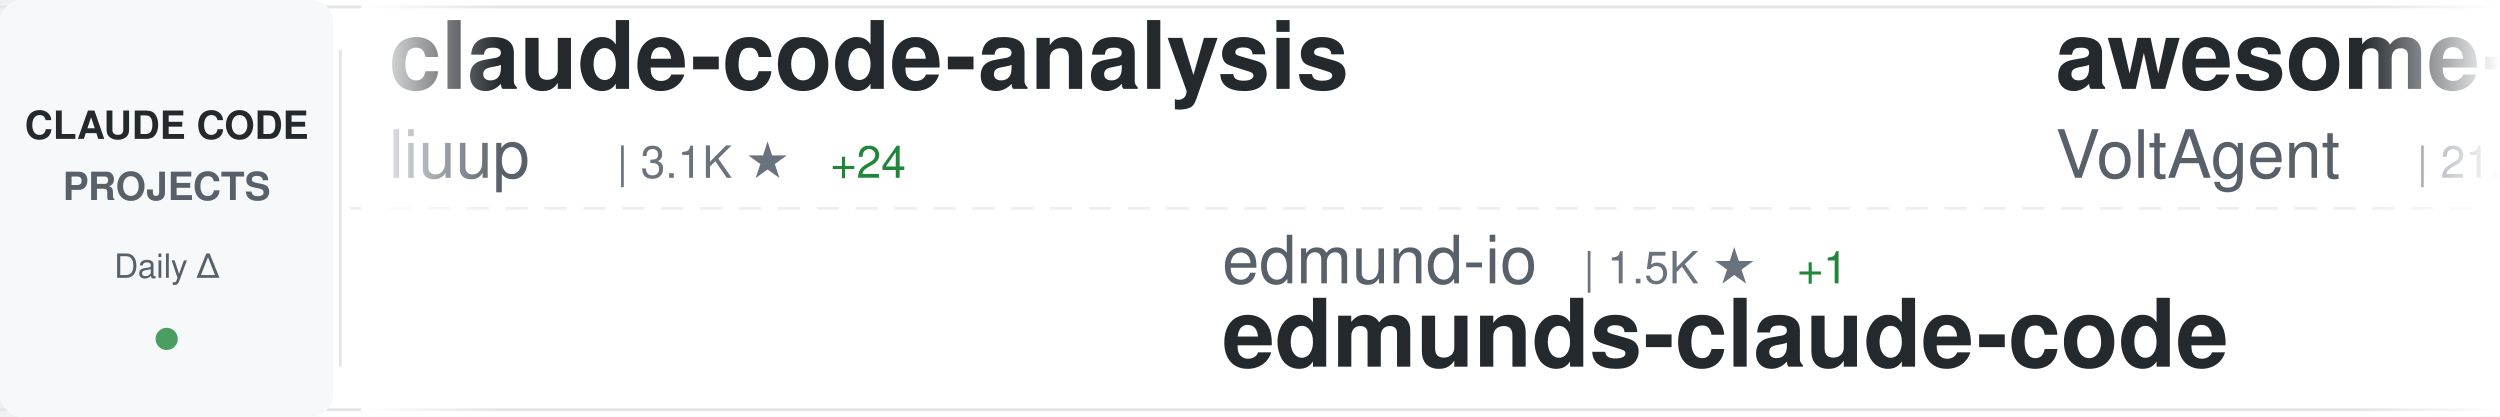
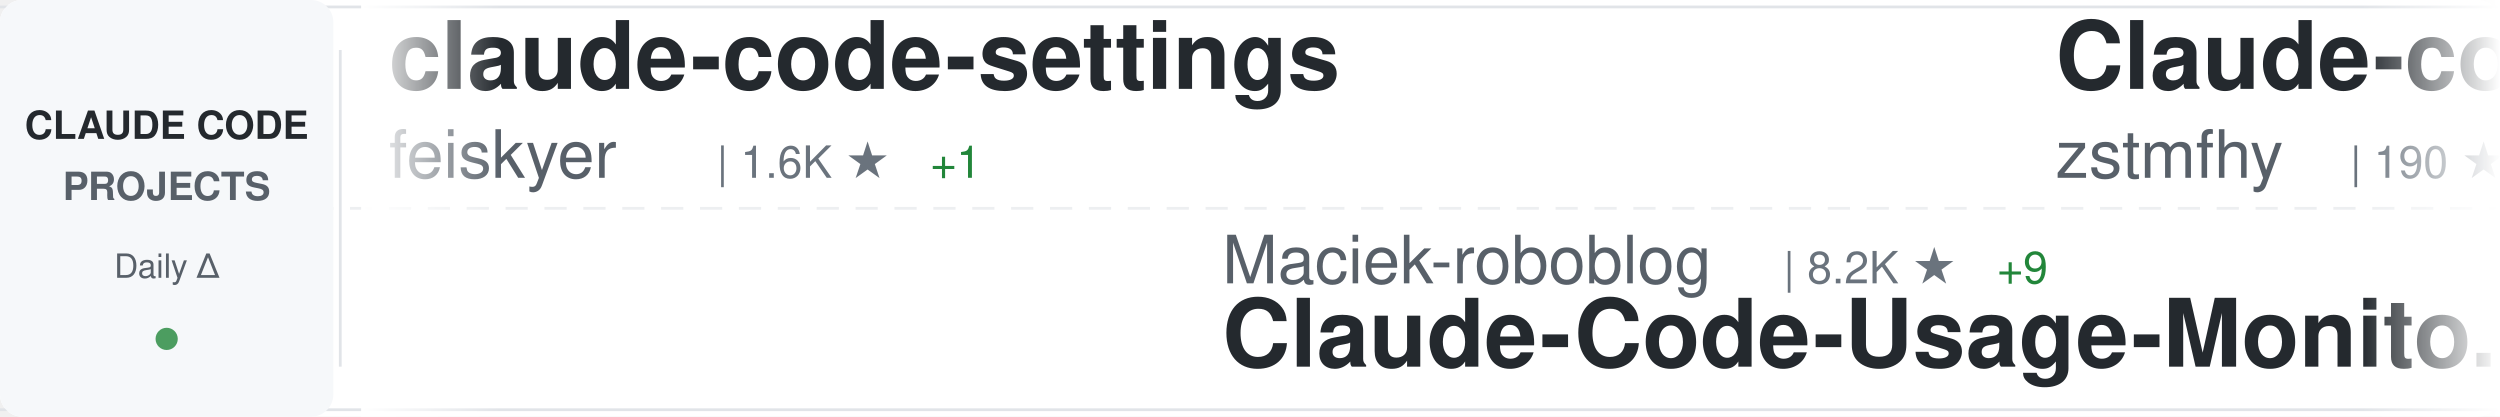
<svg xmlns="http://www.w3.org/2000/svg" width="900" height="150">
  <defs>
    <linearGradient id="awesomeLeftFade" x1="0%" y1="0%" x2="100%" y2="0%">
      <stop offset="0%" style="stop-color:#ffffff;stop-opacity:1" />
      <stop offset="100%" style="stop-color:#ffffff;stop-opacity:0" />
    </linearGradient>
    <linearGradient id="awesomeRightFade" x1="0%" y1="0%" x2="100%" y2="0%">
      <stop offset="0%" style="stop-color:#ffffff;stop-opacity:0" />
      <stop offset="100%" style="stop-color:#ffffff;stop-opacity:1" />
    </linearGradient>
  </defs>
  <rect width="900" height="150" fill="#ffffff" rx="8" />
  <rect x="0" y="2" width="900" height="1" fill="#e1e4e8" />
  <rect x="0" y="147" width="900" height="1" fill="#e1e4e8" />
  <line x1="0" y1="75" x2="900" y2="75" stroke="#e1e4e8" stroke-width="1" stroke-dasharray="8 6" opacity="0.6" />
  <rect x="0" y="0" width="120" height="150" fill="#f6f8fa" rx="8" />
  <text x="60" y="50" font-family="-apple-system, BlinkMacSystemFont, 'Segoe UI', Helvetica, Arial, sans-serif" font-size="14" font-weight="600" fill="#24292e" text-anchor="middle">CLAUDE CODE</text>
  <text x="60" y="72" font-family="-apple-system, BlinkMacSystemFont, 'Segoe UI', Helvetica, Arial, sans-serif" font-size="14" font-weight="600" fill="#586069" text-anchor="middle">PROJECTS</text>
  <text x="60" y="100" font-family="-apple-system, BlinkMacSystemFont, 'Segoe UI', Helvetica, Arial, sans-serif" font-size="12" font-weight="500" fill="#586069" text-anchor="middle">Daily Δ</text>
  <circle cx="60" cy="122" r="4" fill="#22863a" opacity="0.8" />
  <rect x="122" y="18" width="1" height="114" fill="#e1e4e8" />
  <clipPath id="awesomeTickerClip">
    <rect x="130" y="0" width="770" height="150" />
  </clipPath>
  <g clip-path="url(#awesomeTickerClip)">
    <g id="awesomeTickerItems">
      <animateTransform attributeName="transform" attributeType="XML" type="translate" from="0 0" to="-3000 0" dur="54s" repeatCount="indefinite" />
      <g transform="translate(0, 0)">
-         <text x="140" y="32" font-family="-apple-system, BlinkMacSystemFont, 'Segoe UI', Helvetica, Arial, sans-serif" font-size="34" font-weight="600" fill="#24292e">claude-code-analysis</text>
-         <text x="140" y="64" font-family="-apple-system, BlinkMacSystemFont, 'Segoe UI', Helvetica, Arial, sans-serif" font-size="24" font-weight="400" fill="#586069">liuup</text>
-         <text x="222" y="64" font-family="-apple-system, BlinkMacSystemFont, 'Segoe UI', Helvetica, Arial, sans-serif" font-size="16" font-weight="500" fill="#6a737d">| 3.1K ★</text>
-         <text x="299" y="64" font-family="-apple-system, BlinkMacSystemFont, 'Segoe UI', Helvetica, Arial, sans-serif" font-size="16" font-weight="500" fill="#22863a"> +24</text>
+         <text x="140" y="32" font-family="-apple-system, BlinkMacSystemFont, 'Segoe UI', Helvetica, Arial, sans-serif" font-size="34" font-weight="600" fill="#24292e">claude-code-settings</text>
+         <text x="140" y="64" font-family="-apple-system, BlinkMacSystemFont, 'Segoe UI', Helvetica, Arial, sans-serif" font-size="24" font-weight="400" fill="#586069">feiskyer</text>
+         <text x="258" y="64" font-family="-apple-system, BlinkMacSystemFont, 'Segoe UI', Helvetica, Arial, sans-serif" font-size="16" font-weight="500" fill="#6a737d">| 1.6K ★</text>
+         <text x="335" y="64" font-family="-apple-system, BlinkMacSystemFont, 'Segoe UI', Helvetica, Arial, sans-serif" font-size="16" font-weight="500" fill="#22863a"> +1</text>
      </g>
      <g transform="translate(300, 0)">
+         <text x="140" y="102" font-family="-apple-system, BlinkMacSystemFont, 'Segoe UI', Helvetica, Arial, sans-serif" font-size="24" font-weight="400" fill="#586069">Maciek-roboblog</text>
+         <text x="342" y="102" font-family="-apple-system, BlinkMacSystemFont, 'Segoe UI', Helvetica, Arial, sans-serif" font-size="16" font-weight="500" fill="#6a737d">| 8.2K ★</text>
+         <text x="419" y="102" font-family="-apple-system, BlinkMacSystemFont, 'Segoe UI', Helvetica, Arial, sans-serif" font-size="16" font-weight="500" fill="#22863a"> +9</text>
+         <text x="140" y="132" font-family="-apple-system, BlinkMacSystemFont, 'Segoe UI', Helvetica, Arial, sans-serif" font-size="34" font-weight="600" fill="#24292e">Claude-Code-Usage-Monito...</text>
+       </g>
+       <g transform="translate(600, 0)">
+         <text x="140" y="32" font-family="-apple-system, BlinkMacSystemFont, 'Segoe UI', Helvetica, Arial, sans-serif" font-size="34" font-weight="600" fill="#24292e">Claude-code</text>
+         <text x="140" y="64" font-family="-apple-system, BlinkMacSystemFont, 'Segoe UI', Helvetica, Arial, sans-serif" font-size="24" font-weight="400" fill="#586069">zstmfhy</text>
+         <text x="246" y="64" font-family="-apple-system, BlinkMacSystemFont, 'Segoe UI', Helvetica, Arial, sans-serif" font-size="16" font-weight="500" fill="#6a737d">| 190 ★</text>
+       </g>
+       <g transform="translate(900, 0)">
        <text x="140" y="102" font-family="-apple-system, BlinkMacSystemFont, 'Segoe UI', Helvetica, Arial, sans-serif" font-size="24" font-weight="400" fill="#586069">edmund-io</text>
        <text x="270" y="102" font-family="-apple-system, BlinkMacSystemFont, 'Segoe UI', Helvetica, Arial, sans-serif" font-size="16" font-weight="500" fill="#6a737d">| 1.5K ★</text>
-         <text x="347" y="102" font-family="-apple-system, BlinkMacSystemFont, 'Segoe UI', Helvetica, Arial, sans-serif" font-size="16" font-weight="500" fill="#22863a"> +1</text>
        <text x="140" y="132" font-family="-apple-system, BlinkMacSystemFont, 'Segoe UI', Helvetica, Arial, sans-serif" font-size="34" font-weight="600" fill="#24292e">edmunds-claude-code</text>
      </g>
-       <g transform="translate(600, 0)">
-         <text x="140" y="32" font-family="-apple-system, BlinkMacSystemFont, 'Segoe UI', Helvetica, Arial, sans-serif" font-size="34" font-weight="600" fill="#24292e">awesome-claude-code-suba...</text>
-         <text x="140" y="64" font-family="-apple-system, BlinkMacSystemFont, 'Segoe UI', Helvetica, Arial, sans-serif" font-size="24" font-weight="400" fill="#586069">VoltAgent</text>
-         <text x="270" y="64" font-family="-apple-system, BlinkMacSystemFont, 'Segoe UI', Helvetica, Arial, sans-serif" font-size="16" font-weight="500" fill="#6a737d">| 21.7K ★</text>
-         <text x="356" y="64" font-family="-apple-system, BlinkMacSystemFont, 'Segoe UI', Helvetica, Arial, sans-serif" font-size="16" font-weight="500" fill="#22863a"> +50</text>
-       </g>
-       <g transform="translate(900, 0)">
-         <text x="140" y="102" font-family="-apple-system, BlinkMacSystemFont, 'Segoe UI', Helvetica, Arial, sans-serif" font-size="24" font-weight="400" fill="#586069">alirezarezvani</text>
-         <text x="330" y="102" font-family="-apple-system, BlinkMacSystemFont, 'Segoe UI', Helvetica, Arial, sans-serif" font-size="16" font-weight="500" fill="#6a737d">| 17.9K ★</text>
-         <text x="416" y="102" font-family="-apple-system, BlinkMacSystemFont, 'Segoe UI', Helvetica, Arial, sans-serif" font-size="16" font-weight="500" fill="#22863a"> +96</text>
-         <text x="140" y="132" font-family="-apple-system, BlinkMacSystemFont, 'Segoe UI', Helvetica, Arial, sans-serif" font-size="34" font-weight="600" fill="#24292e">claude-skills</text>
-       </g>
      <g transform="translate(1200, 0)">
-         <text x="140" y="32" font-family="-apple-system, BlinkMacSystemFont, 'Segoe UI', Helvetica, Arial, sans-serif" font-size="34" font-weight="600" fill="#24292e">claude-code-from-source</text>
-         <text x="140" y="64" font-family="-apple-system, BlinkMacSystemFont, 'Segoe UI', Helvetica, Arial, sans-serif" font-size="24" font-weight="400" fill="#586069">alejandrobalderas</text>
-         <text x="366" y="64" font-family="-apple-system, BlinkMacSystemFont, 'Segoe UI', Helvetica, Arial, sans-serif" font-size="16" font-weight="500" fill="#6a737d">| 2.2K ★</text>
-         <text x="443" y="64" font-family="-apple-system, BlinkMacSystemFont, 'Segoe UI', Helvetica, Arial, sans-serif" font-size="16" font-weight="500" fill="#22863a"> +3</text>
+         <text x="140" y="32" font-family="-apple-system, BlinkMacSystemFont, 'Segoe UI', Helvetica, Arial, sans-serif" font-size="34" font-weight="600" fill="#24292e">claude-code-source</text>
+         <text x="140" y="64" font-family="-apple-system, BlinkMacSystemFont, 'Segoe UI', Helvetica, Arial, sans-serif" font-size="24" font-weight="400" fill="#586069">hangsman</text>
+         <text x="258" y="64" font-family="-apple-system, BlinkMacSystemFont, 'Segoe UI', Helvetica, Arial, sans-serif" font-size="16" font-weight="500" fill="#6a737d">| 784 ★</text>
      </g>
      <g transform="translate(1500, 0)">
-         <text x="140" y="102" font-family="-apple-system, BlinkMacSystemFont, 'Segoe UI', Helvetica, Arial, sans-serif" font-size="24" font-weight="400" fill="#586069">jqueryscript</text>
-         <text x="306" y="102" font-family="-apple-system, BlinkMacSystemFont, 'Segoe UI', Helvetica, Arial, sans-serif" font-size="16" font-weight="500" fill="#6a737d">| 421 ★</text>
-         <text x="374" y="102" font-family="-apple-system, BlinkMacSystemFont, 'Segoe UI', Helvetica, Arial, sans-serif" font-size="16" font-weight="500" fill="#22863a"> +2</text>
-         <text x="140" y="132" font-family="-apple-system, BlinkMacSystemFont, 'Segoe UI', Helvetica, Arial, sans-serif" font-size="34" font-weight="600" fill="#24292e">awesome-claude-code</text>
+         <text x="140" y="102" font-family="-apple-system, BlinkMacSystemFont, 'Segoe UI', Helvetica, Arial, sans-serif" font-size="24" font-weight="400" fill="#586069">OneRedOak</text>
+         <text x="270" y="102" font-family="-apple-system, BlinkMacSystemFont, 'Segoe UI', Helvetica, Arial, sans-serif" font-size="16" font-weight="500" fill="#6a737d">| 3.8K ★</text>
+         <text x="347" y="102" font-family="-apple-system, BlinkMacSystemFont, 'Segoe UI', Helvetica, Arial, sans-serif" font-size="16" font-weight="500" fill="#22863a"> +1</text>
+         <text x="140" y="132" font-family="-apple-system, BlinkMacSystemFont, 'Segoe UI', Helvetica, Arial, sans-serif" font-size="34" font-weight="600" fill="#24292e">claude-code-workflows</text>
      </g>
      <g transform="translate(1800, 0)">
-         <text x="140" y="32" font-family="-apple-system, BlinkMacSystemFont, 'Segoe UI', Helvetica, Arial, sans-serif" font-size="34" font-weight="600" fill="#24292e">claude-code-ultimate-gui...</text>
-         <text x="140" y="64" font-family="-apple-system, BlinkMacSystemFont, 'Segoe UI', Helvetica, Arial, sans-serif" font-size="24" font-weight="400" fill="#586069">FlorianBruniaux</text>
-         <text x="342" y="64" font-family="-apple-system, BlinkMacSystemFont, 'Segoe UI', Helvetica, Arial, sans-serif" font-size="16" font-weight="500" fill="#6a737d">| 5.0K ★</text>
-         <text x="419" y="64" font-family="-apple-system, BlinkMacSystemFont, 'Segoe UI', Helvetica, Arial, sans-serif" font-size="16" font-weight="500" fill="#22863a"> +55</text>
+         <text x="140" y="32" font-family="-apple-system, BlinkMacSystemFont, 'Segoe UI', Helvetica, Arial, sans-serif" font-size="34" font-weight="600" fill="#24292e">claude-code-sub-agents</text>
+         <text x="140" y="64" font-family="-apple-system, BlinkMacSystemFont, 'Segoe UI', Helvetica, Arial, sans-serif" font-size="24" font-weight="400" fill="#586069">lst97</text>
+         <text x="222" y="64" font-family="-apple-system, BlinkMacSystemFont, 'Segoe UI', Helvetica, Arial, sans-serif" font-size="16" font-weight="500" fill="#6a737d">| 1.6K ★</text>
+         <text x="299" y="64" font-family="-apple-system, BlinkMacSystemFont, 'Segoe UI', Helvetica, Arial, sans-serif" font-size="16" font-weight="500" fill="#22863a"> +1</text>
      </g>
      <g transform="translate(2100, 0)">
-         <text x="140" y="102" font-family="-apple-system, BlinkMacSystemFont, 'Segoe UI', Helvetica, Arial, sans-serif" font-size="24" font-weight="400" fill="#586069">ykdojo</text>
-         <text x="234" y="102" font-family="-apple-system, BlinkMacSystemFont, 'Segoe UI', Helvetica, Arial, sans-serif" font-size="16" font-weight="500" fill="#6a737d">| 8.7K ★</text>
-         <text x="311" y="102" font-family="-apple-system, BlinkMacSystemFont, 'Segoe UI', Helvetica, Arial, sans-serif" font-size="16" font-weight="500" fill="#22863a"> +11</text>
-         <text x="140" y="132" font-family="-apple-system, BlinkMacSystemFont, 'Segoe UI', Helvetica, Arial, sans-serif" font-size="34" font-weight="600" fill="#24292e">claude-code-tips</text>
+         <text x="140" y="102" font-family="-apple-system, BlinkMacSystemFont, 'Segoe UI', Helvetica, Arial, sans-serif" font-size="24" font-weight="400" fill="#586069">fuergaosi233</text>
+         <text x="306" y="102" font-family="-apple-system, BlinkMacSystemFont, 'Segoe UI', Helvetica, Arial, sans-serif" font-size="16" font-weight="500" fill="#6a737d">| 2.7K ★</text>
+         <text x="383" y="102" font-family="-apple-system, BlinkMacSystemFont, 'Segoe UI', Helvetica, Arial, sans-serif" font-size="16" font-weight="500" fill="#22863a"> +5</text>
+         <text x="140" y="132" font-family="-apple-system, BlinkMacSystemFont, 'Segoe UI', Helvetica, Arial, sans-serif" font-size="34" font-weight="600" fill="#24292e">claude-code-proxy</text>
      </g>
      <g transform="translate(2400, 0)">
-         <text x="140" y="32" font-family="-apple-system, BlinkMacSystemFont, 'Segoe UI', Helvetica, Arial, sans-serif" font-size="34" font-weight="600" fill="#24292e">claude-code-source-code</text>
-         <text x="140" y="64" font-family="-apple-system, BlinkMacSystemFont, 'Segoe UI', Helvetica, Arial, sans-serif" font-size="24" font-weight="400" fill="#586069">777genius</text>
-         <text x="270" y="64" font-family="-apple-system, BlinkMacSystemFont, 'Segoe UI', Helvetica, Arial, sans-serif" font-size="16" font-weight="500" fill="#6a737d">| 915 ★</text>
-         <text x="338" y="64" font-family="-apple-system, BlinkMacSystemFont, 'Segoe UI', Helvetica, Arial, sans-serif" font-size="16" font-weight="500" fill="#22863a"> +1</text>
+         <text x="140" y="32" font-family="-apple-system, BlinkMacSystemFont, 'Segoe UI', Helvetica, Arial, sans-serif" font-size="34" font-weight="600" fill="#24292e">claude-code-from-scratch</text>
+         <text x="140" y="64" font-family="-apple-system, BlinkMacSystemFont, 'Segoe UI', Helvetica, Arial, sans-serif" font-size="24" font-weight="400" fill="#586069">Windy3f3f3f3f</text>
+         <text x="318" y="64" font-family="-apple-system, BlinkMacSystemFont, 'Segoe UI', Helvetica, Arial, sans-serif" font-size="16" font-weight="500" fill="#6a737d">| 1.4K ★</text>
+         <text x="395" y="64" font-family="-apple-system, BlinkMacSystemFont, 'Segoe UI', Helvetica, Arial, sans-serif" font-size="16" font-weight="500" fill="#22863a"> +6</text>
      </g>
      <g transform="translate(2700, 0)">
-         <text x="140" y="102" font-family="-apple-system, BlinkMacSystemFont, 'Segoe UI', Helvetica, Arial, sans-serif" font-size="24" font-weight="400" fill="#586069">Yuyz0112</text>
-         <text x="258" y="102" font-family="-apple-system, BlinkMacSystemFont, 'Segoe UI', Helvetica, Arial, sans-serif" font-size="16" font-weight="500" fill="#6a737d">| 2.4K ★</text>
-         <text x="335" y="102" font-family="-apple-system, BlinkMacSystemFont, 'Segoe UI', Helvetica, Arial, sans-serif" font-size="16" font-weight="500" fill="#22863a"> +2</text>
-         <text x="140" y="132" font-family="-apple-system, BlinkMacSystemFont, 'Segoe UI', Helvetica, Arial, sans-serif" font-size="34" font-weight="600" fill="#24292e">claude-code-reverse</text>
+         <text x="140" y="102" font-family="-apple-system, BlinkMacSystemFont, 'Segoe UI', Helvetica, Arial, sans-serif" font-size="24" font-weight="400" fill="#586069">liuup</text>
+         <text x="222" y="102" font-family="-apple-system, BlinkMacSystemFont, 'Segoe UI', Helvetica, Arial, sans-serif" font-size="16" font-weight="500" fill="#6a737d">| 3.1K ★</text>
+         <text x="299" y="102" font-family="-apple-system, BlinkMacSystemFont, 'Segoe UI', Helvetica, Arial, sans-serif" font-size="16" font-weight="500" fill="#22863a"> +26</text>
+         <text x="140" y="132" font-family="-apple-system, BlinkMacSystemFont, 'Segoe UI', Helvetica, Arial, sans-serif" font-size="34" font-weight="600" fill="#24292e">claude-code-analysis</text>
      </g>
      <g transform="translate(3000, 0)">
-         <text x="140" y="32" font-family="-apple-system, BlinkMacSystemFont, 'Segoe UI', Helvetica, Arial, sans-serif" font-size="34" font-weight="600" fill="#24292e">claude-code-analysis</text>
-         <text x="140" y="64" font-family="-apple-system, BlinkMacSystemFont, 'Segoe UI', Helvetica, Arial, sans-serif" font-size="24" font-weight="400" fill="#586069">liuup</text>
-         <text x="222" y="64" font-family="-apple-system, BlinkMacSystemFont, 'Segoe UI', Helvetica, Arial, sans-serif" font-size="16" font-weight="500" fill="#6a737d">| 3.1K ★</text>
-         <text x="299" y="64" font-family="-apple-system, BlinkMacSystemFont, 'Segoe UI', Helvetica, Arial, sans-serif" font-size="16" font-weight="500" fill="#22863a"> +24</text>
+         <text x="140" y="32" font-family="-apple-system, BlinkMacSystemFont, 'Segoe UI', Helvetica, Arial, sans-serif" font-size="34" font-weight="600" fill="#24292e">claude-code-settings</text>
+         <text x="140" y="64" font-family="-apple-system, BlinkMacSystemFont, 'Segoe UI', Helvetica, Arial, sans-serif" font-size="24" font-weight="400" fill="#586069">feiskyer</text>
+         <text x="258" y="64" font-family="-apple-system, BlinkMacSystemFont, 'Segoe UI', Helvetica, Arial, sans-serif" font-size="16" font-weight="500" fill="#6a737d">| 1.6K ★</text>
+         <text x="335" y="64" font-family="-apple-system, BlinkMacSystemFont, 'Segoe UI', Helvetica, Arial, sans-serif" font-size="16" font-weight="500" fill="#22863a"> +1</text>
      </g>
      <g transform="translate(3300, 0)">
+         <text x="140" y="102" font-family="-apple-system, BlinkMacSystemFont, 'Segoe UI', Helvetica, Arial, sans-serif" font-size="24" font-weight="400" fill="#586069">Maciek-roboblog</text>
+         <text x="342" y="102" font-family="-apple-system, BlinkMacSystemFont, 'Segoe UI', Helvetica, Arial, sans-serif" font-size="16" font-weight="500" fill="#6a737d">| 8.2K ★</text>
+         <text x="419" y="102" font-family="-apple-system, BlinkMacSystemFont, 'Segoe UI', Helvetica, Arial, sans-serif" font-size="16" font-weight="500" fill="#22863a"> +9</text>
+         <text x="140" y="132" font-family="-apple-system, BlinkMacSystemFont, 'Segoe UI', Helvetica, Arial, sans-serif" font-size="34" font-weight="600" fill="#24292e">Claude-Code-Usage-Monito...</text>
+       </g>
+       <g transform="translate(3600, 0)">
+         <text x="140" y="32" font-family="-apple-system, BlinkMacSystemFont, 'Segoe UI', Helvetica, Arial, sans-serif" font-size="34" font-weight="600" fill="#24292e">Claude-code</text>
+         <text x="140" y="64" font-family="-apple-system, BlinkMacSystemFont, 'Segoe UI', Helvetica, Arial, sans-serif" font-size="24" font-weight="400" fill="#586069">zstmfhy</text>
+         <text x="246" y="64" font-family="-apple-system, BlinkMacSystemFont, 'Segoe UI', Helvetica, Arial, sans-serif" font-size="16" font-weight="500" fill="#6a737d">| 190 ★</text>
+       </g>
+       <g transform="translate(3900, 0)">
        <text x="140" y="102" font-family="-apple-system, BlinkMacSystemFont, 'Segoe UI', Helvetica, Arial, sans-serif" font-size="24" font-weight="400" fill="#586069">edmund-io</text>
        <text x="270" y="102" font-family="-apple-system, BlinkMacSystemFont, 'Segoe UI', Helvetica, Arial, sans-serif" font-size="16" font-weight="500" fill="#6a737d">| 1.5K ★</text>
-         <text x="347" y="102" font-family="-apple-system, BlinkMacSystemFont, 'Segoe UI', Helvetica, Arial, sans-serif" font-size="16" font-weight="500" fill="#22863a"> +1</text>
        <text x="140" y="132" font-family="-apple-system, BlinkMacSystemFont, 'Segoe UI', Helvetica, Arial, sans-serif" font-size="34" font-weight="600" fill="#24292e">edmunds-claude-code</text>
-       </g>
-       <g transform="translate(3600, 0)">
-         <text x="140" y="32" font-family="-apple-system, BlinkMacSystemFont, 'Segoe UI', Helvetica, Arial, sans-serif" font-size="34" font-weight="600" fill="#24292e">awesome-claude-code-suba...</text>
-         <text x="140" y="64" font-family="-apple-system, BlinkMacSystemFont, 'Segoe UI', Helvetica, Arial, sans-serif" font-size="24" font-weight="400" fill="#586069">VoltAgent</text>
-         <text x="270" y="64" font-family="-apple-system, BlinkMacSystemFont, 'Segoe UI', Helvetica, Arial, sans-serif" font-size="16" font-weight="500" fill="#6a737d">| 21.7K ★</text>
-         <text x="356" y="64" font-family="-apple-system, BlinkMacSystemFont, 'Segoe UI', Helvetica, Arial, sans-serif" font-size="16" font-weight="500" fill="#22863a"> +50</text>
-       </g>
-       <g transform="translate(3900, 0)">
-         <text x="140" y="102" font-family="-apple-system, BlinkMacSystemFont, 'Segoe UI', Helvetica, Arial, sans-serif" font-size="24" font-weight="400" fill="#586069">alirezarezvani</text>
-         <text x="330" y="102" font-family="-apple-system, BlinkMacSystemFont, 'Segoe UI', Helvetica, Arial, sans-serif" font-size="16" font-weight="500" fill="#6a737d">| 17.9K ★</text>
-         <text x="416" y="102" font-family="-apple-system, BlinkMacSystemFont, 'Segoe UI', Helvetica, Arial, sans-serif" font-size="16" font-weight="500" fill="#22863a"> +96</text>
-         <text x="140" y="132" font-family="-apple-system, BlinkMacSystemFont, 'Segoe UI', Helvetica, Arial, sans-serif" font-size="34" font-weight="600" fill="#24292e">claude-skills</text>
      </g>
    </g>
  </g>
  <rect x="130" y="0" width="50" height="150" fill="url(#awesomeLeftFade)" />
  <rect x="850" y="0" width="50" height="150" fill="url(#awesomeRightFade)" />
</svg>
